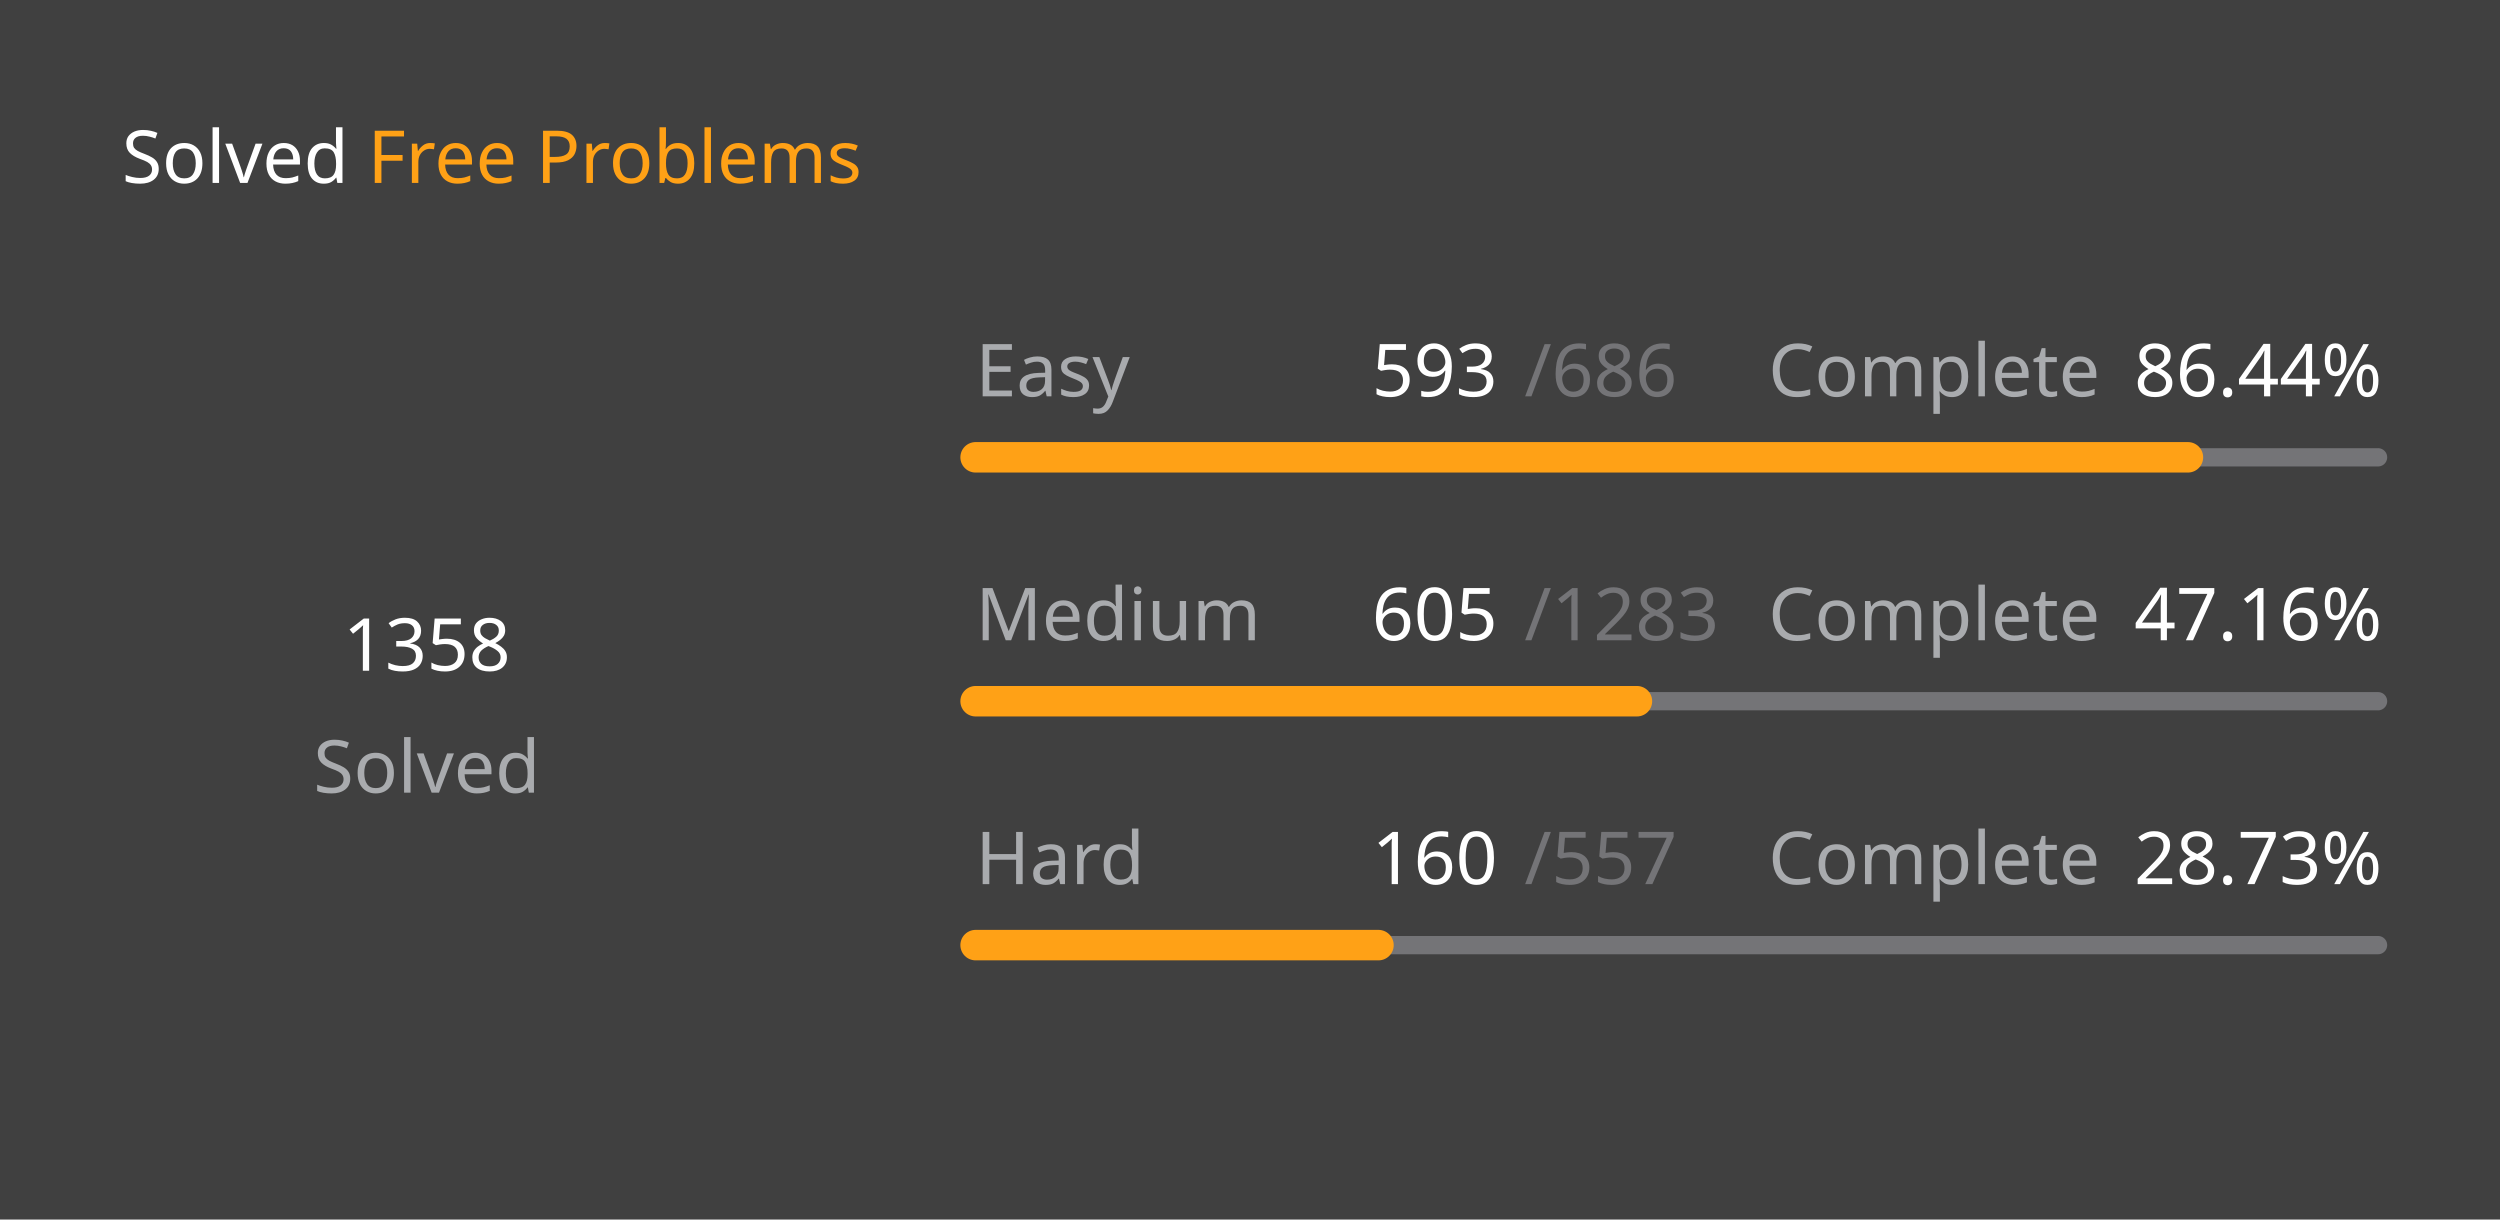
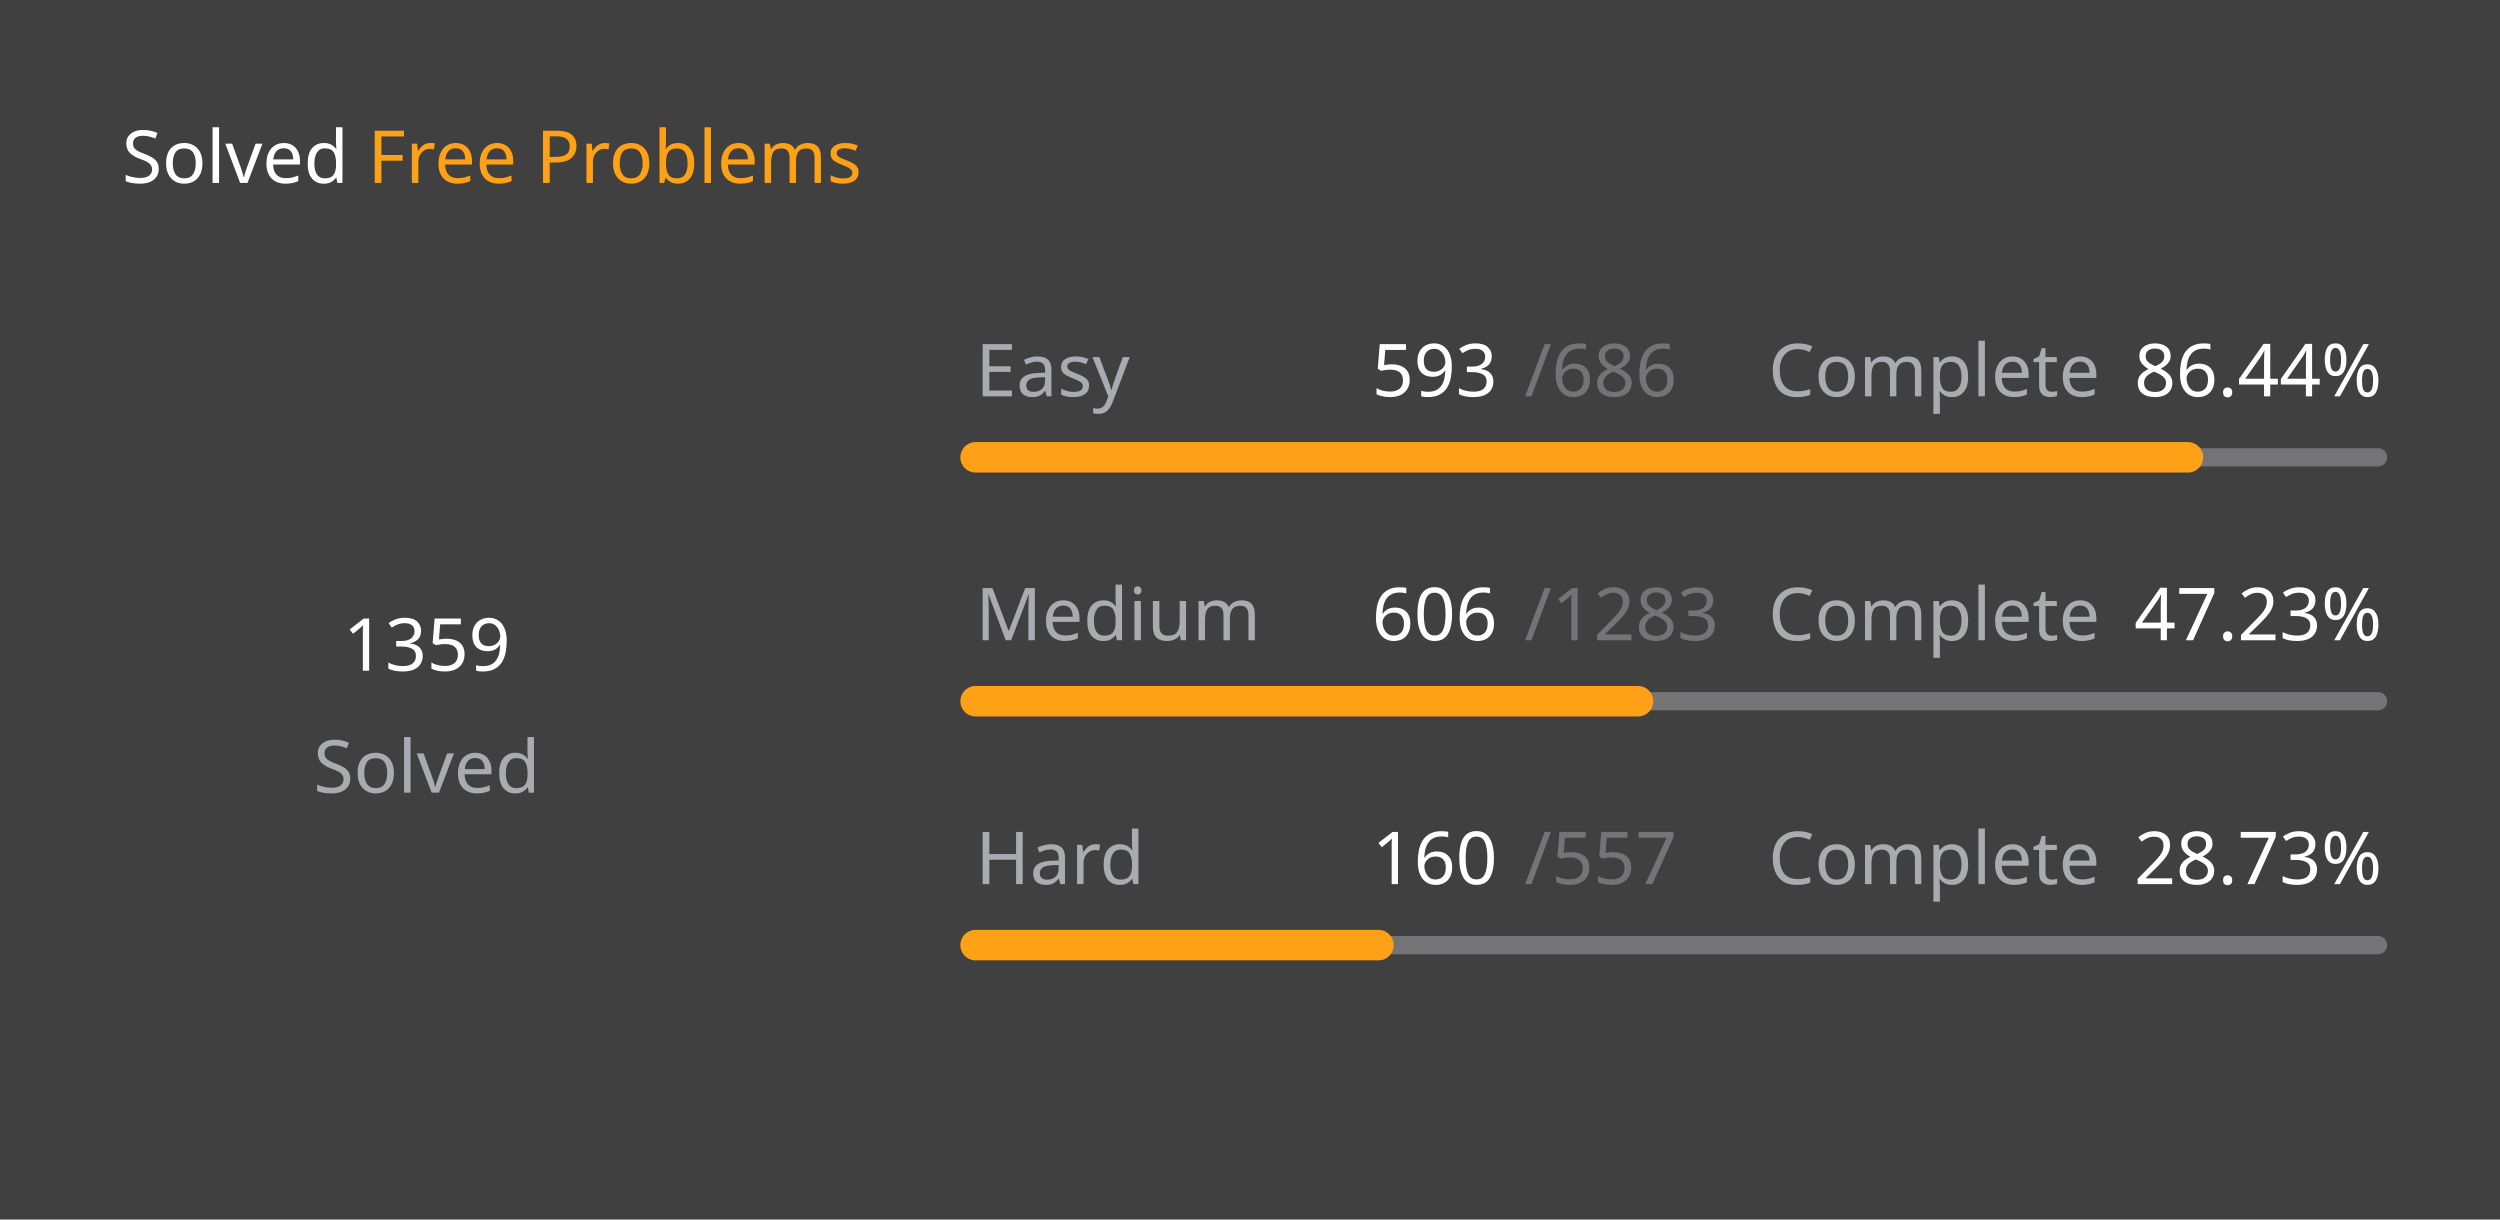
<svg xmlns="http://www.w3.org/2000/svg" version="1.1" height="200" width="410" viewBox="0 0 410 200">
  <style>*{font-family: "Segoe UI", Tahoma, Geneva, Verdana, sans-serif;}</style>
  <style>.title{font-weight: 500;font-size: 1rem;}</style>
  <style>.rotate-90{transform: rotate(-90deg);transform-origin: center;transform-box: fill-box;}</style>
  <style>.state{font-size: .75rem;}</style>
  <style>.light{color: #ffffff;fill: #ffffff;}</style>
  <style>.light-gray{color: #eff2f699;fill: #eff2f699;}</style>
  <style>.dark-gray{color: #ebebf54d;fill: #ebebf54d;}</style>
  <style>.gray{color: #747474;fill: #747474;}</style>
  <style>.orange{color: #ffa116;fill: #ffa116;}</style>
  <style>.background{color: #404040;fill: #404040;}</style>
  <rect fill="#404040" x="0" y="0" width="410" height="200" rx="0.5rem" />
  <g text-anchor="start" text-decoration="1" class="title">
    <text x="20" y="30">
      <tspan class="light">Solved</tspan>
      <tspan class="orange">Free Problems</tspan>
    </text>
  </g>
  <g class="rotate-90">
    <circle fill="none" cx="70" cy="110" r="46" stroke="#747474" stroke-width="3" stroke-linecap="round" />
-     <circle fill="none" cx="70" cy="110" r="46" stroke="#ffa116" stroke-width="5" stroke-linecap="round" stroke-dasharray="155.383 133.643" stroke-dashoffset="0" data-difficult="ALL" />
+     <circle fill="none" cx="70" cy="110" r="46" stroke="#ffa116" stroke-width="5" stroke-linecap="round" stroke-dasharray="155.498 133.529" stroke-dashoffset="0" data-difficult="ALL" />
  </g>
  <g class="state">
    <g text-anchor="middle">
-       <text x="70" y="110" class="light" font-size="1.2rem">1358</text>
+       <text x="70" y="110" class="light" font-size="1.2rem">1359</text>
      <text x="70" y="130" class="light-gray">Solved</text>
    </g>
    <g>
      <text x="160" y="65" class="light-gray">Easy</text>
      <text x="225" y="65" class="light">593</text>
      <text x="250" y="65" class="dark-gray">/686</text>
      <text x="290" y="65" class="light-gray">Complete</text>
      <text x="350" y="65" class="light">86.44%</text>
      <path d="M 160 75 L 390 75" stroke-linecap="round" stroke-linejoin="round" stroke="#ebebf54d" stroke-width="3" />
      <path d="M 160 75 L 358.819 75" stroke-linecap="round" stroke-linejoin="round" stroke="#ffa116" stroke-width="5" />
    </g>
    <g>
      <text x="160" y="105" class="light-gray">Medium</text>
-       <text x="225" y="105" class="light">605</text>
+       <text x="225" y="105" class="light">606</text>
      <text x="250" y="105" class="dark-gray">/1283</text>
      <text x="290" y="105" class="light-gray">Complete</text>
-       <text x="350" y="105" class="light">47.16%</text>
+       <text x="350" y="105" class="light">47.23%</text>
      <path d="M 160 115 L 390 115" stroke-linecap="round" stroke-linejoin="round" stroke="#ebebf54d" stroke-width="3" />
-       <path d="M 160 115 L 268.457 115" stroke-linecap="round" stroke-linejoin="round" stroke="#ffa116" stroke-width="5" />
+       <path d="M 160 115 L 268.636 115" stroke-linecap="round" stroke-linejoin="round" stroke="#ffa116" stroke-width="5" />
    </g>
    <g>
      <text x="160" y="145" class="light-gray">Hard</text>
      <text x="225" y="145" class="light">160</text>
      <text x="250" y="145" class="dark-gray">/557</text>
      <text x="290" y="145" class="light-gray">Complete</text>
      <text x="350" y="145" class="light">28.73%</text>
      <path d="M 160 155 L 390 155" stroke-linecap="round" stroke-linejoin="round" stroke="#ebebf54d" stroke-width="3" />
      <path d="M 160 155 L 226.068 155" stroke-linecap="round" stroke-linejoin="round" stroke="#ffa116" stroke-width="5" />
    </g>
  </g>
</svg>
